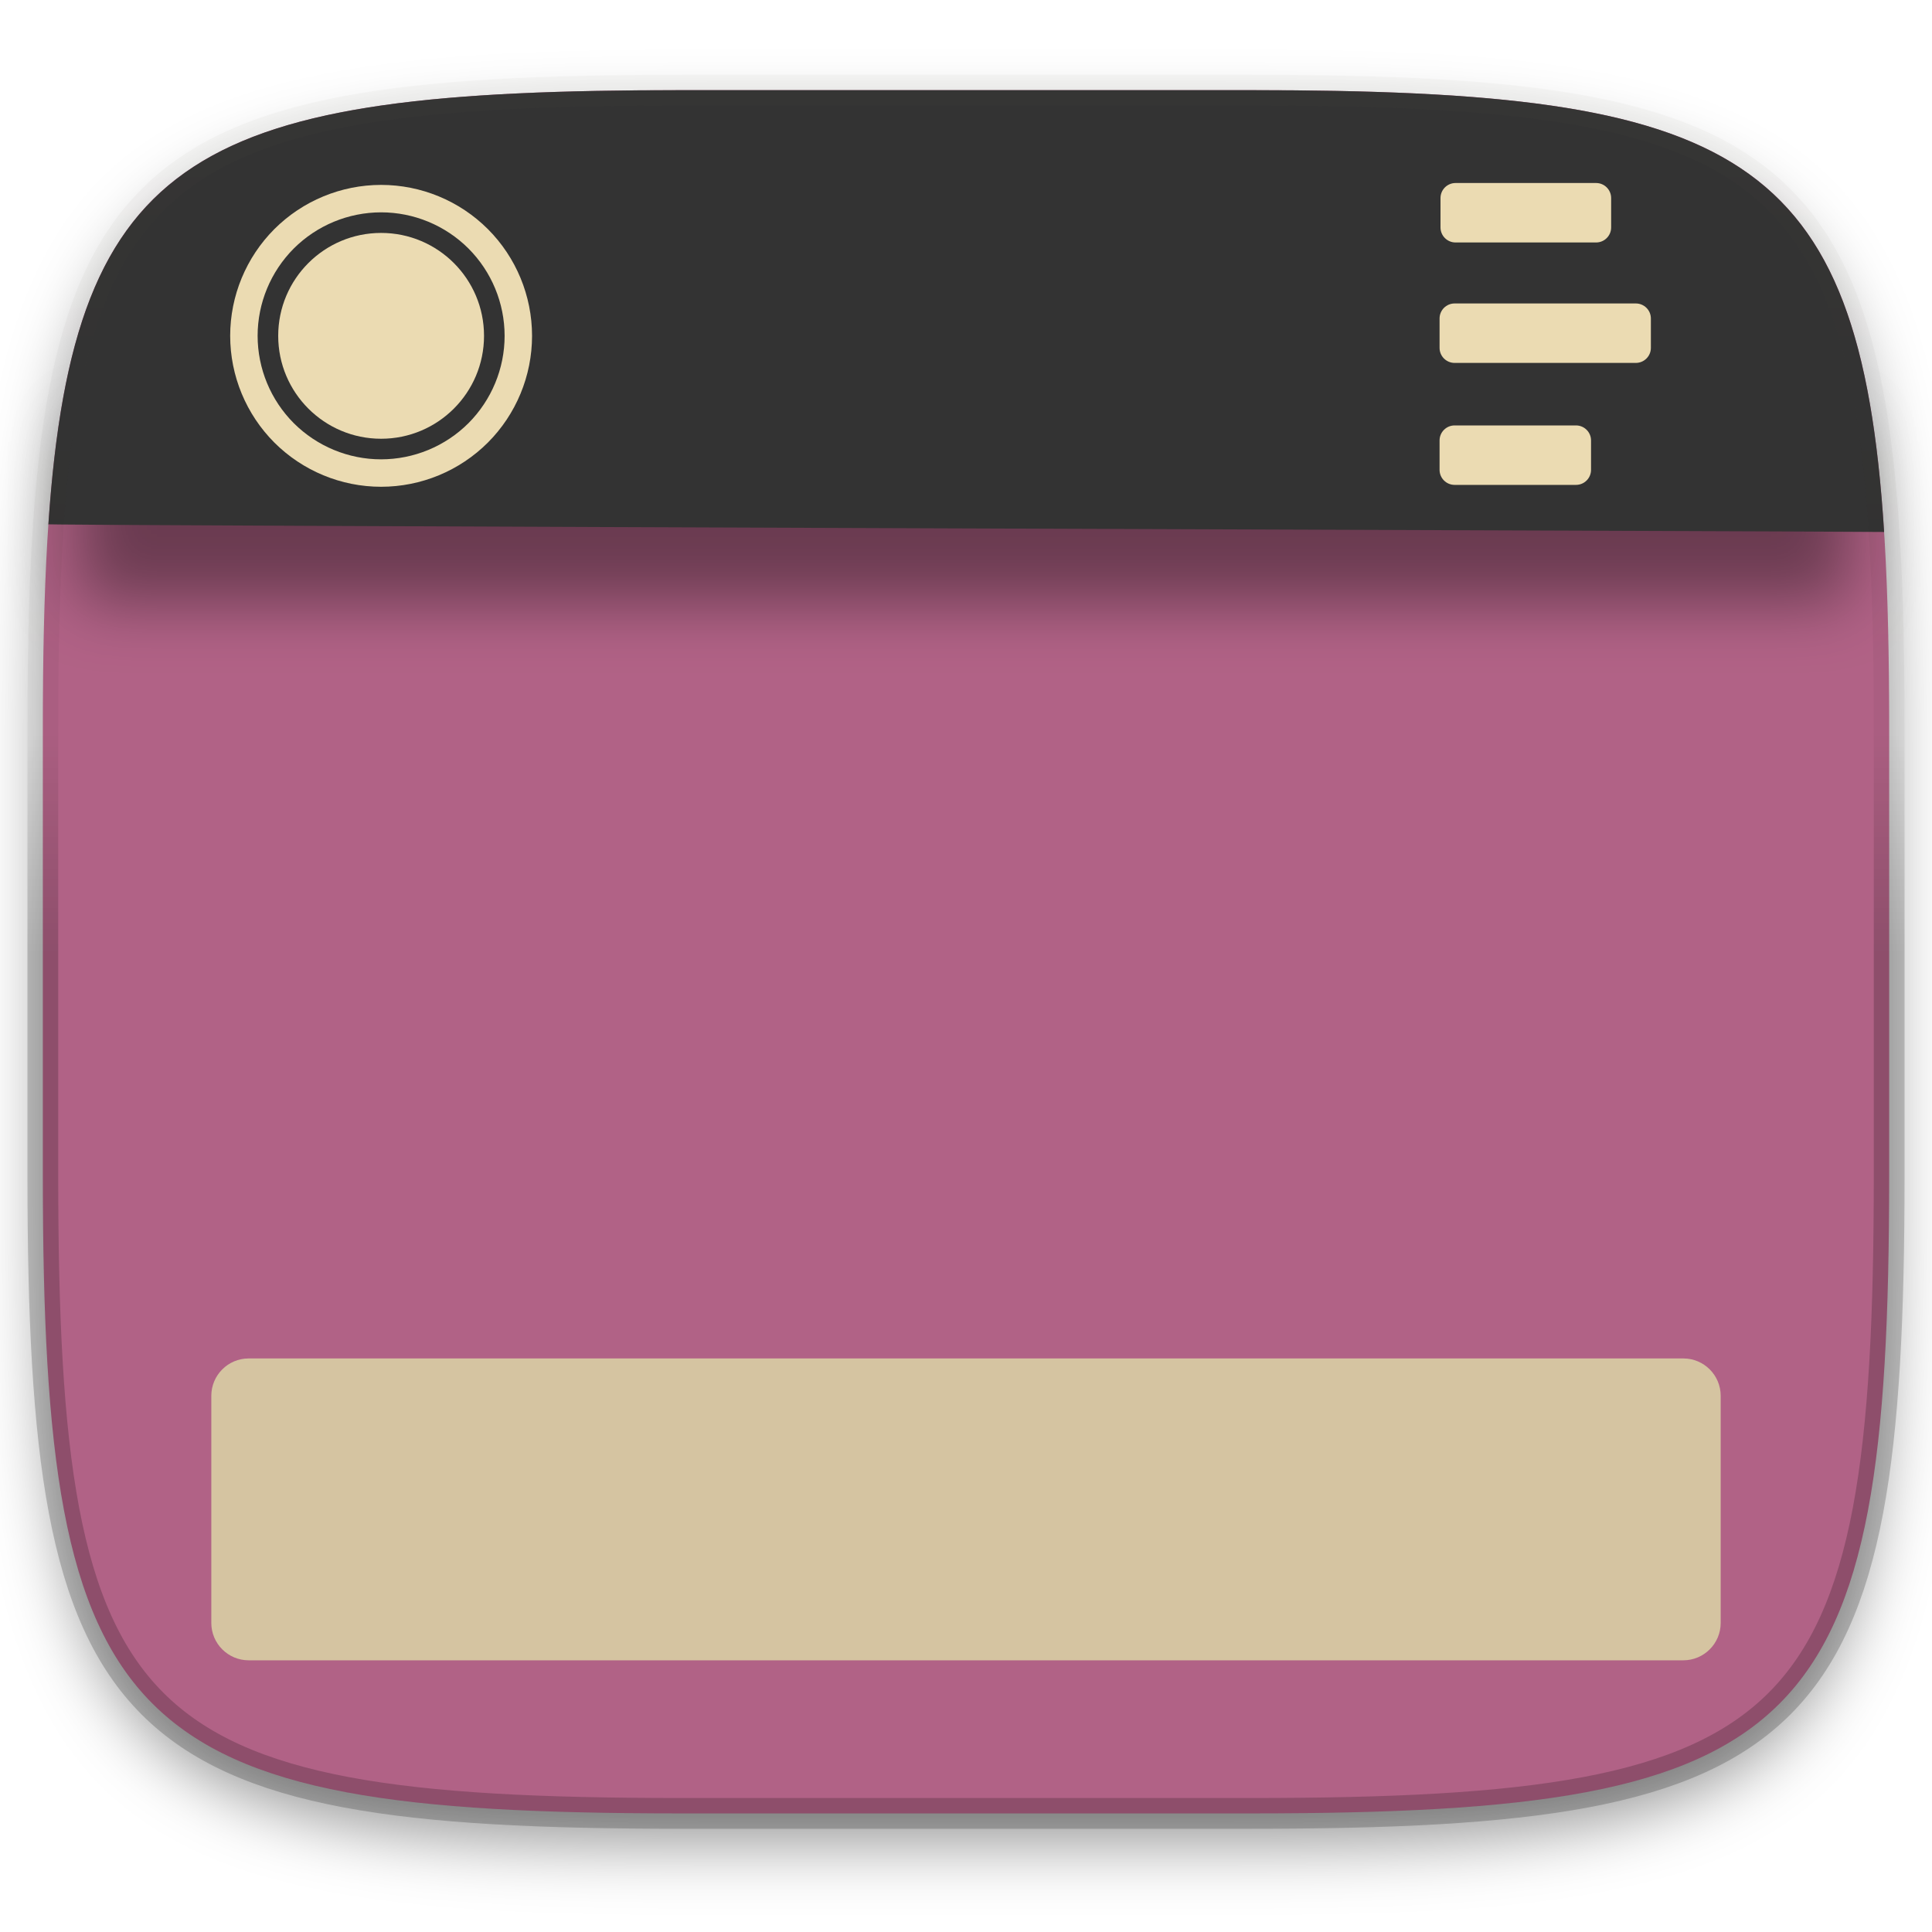
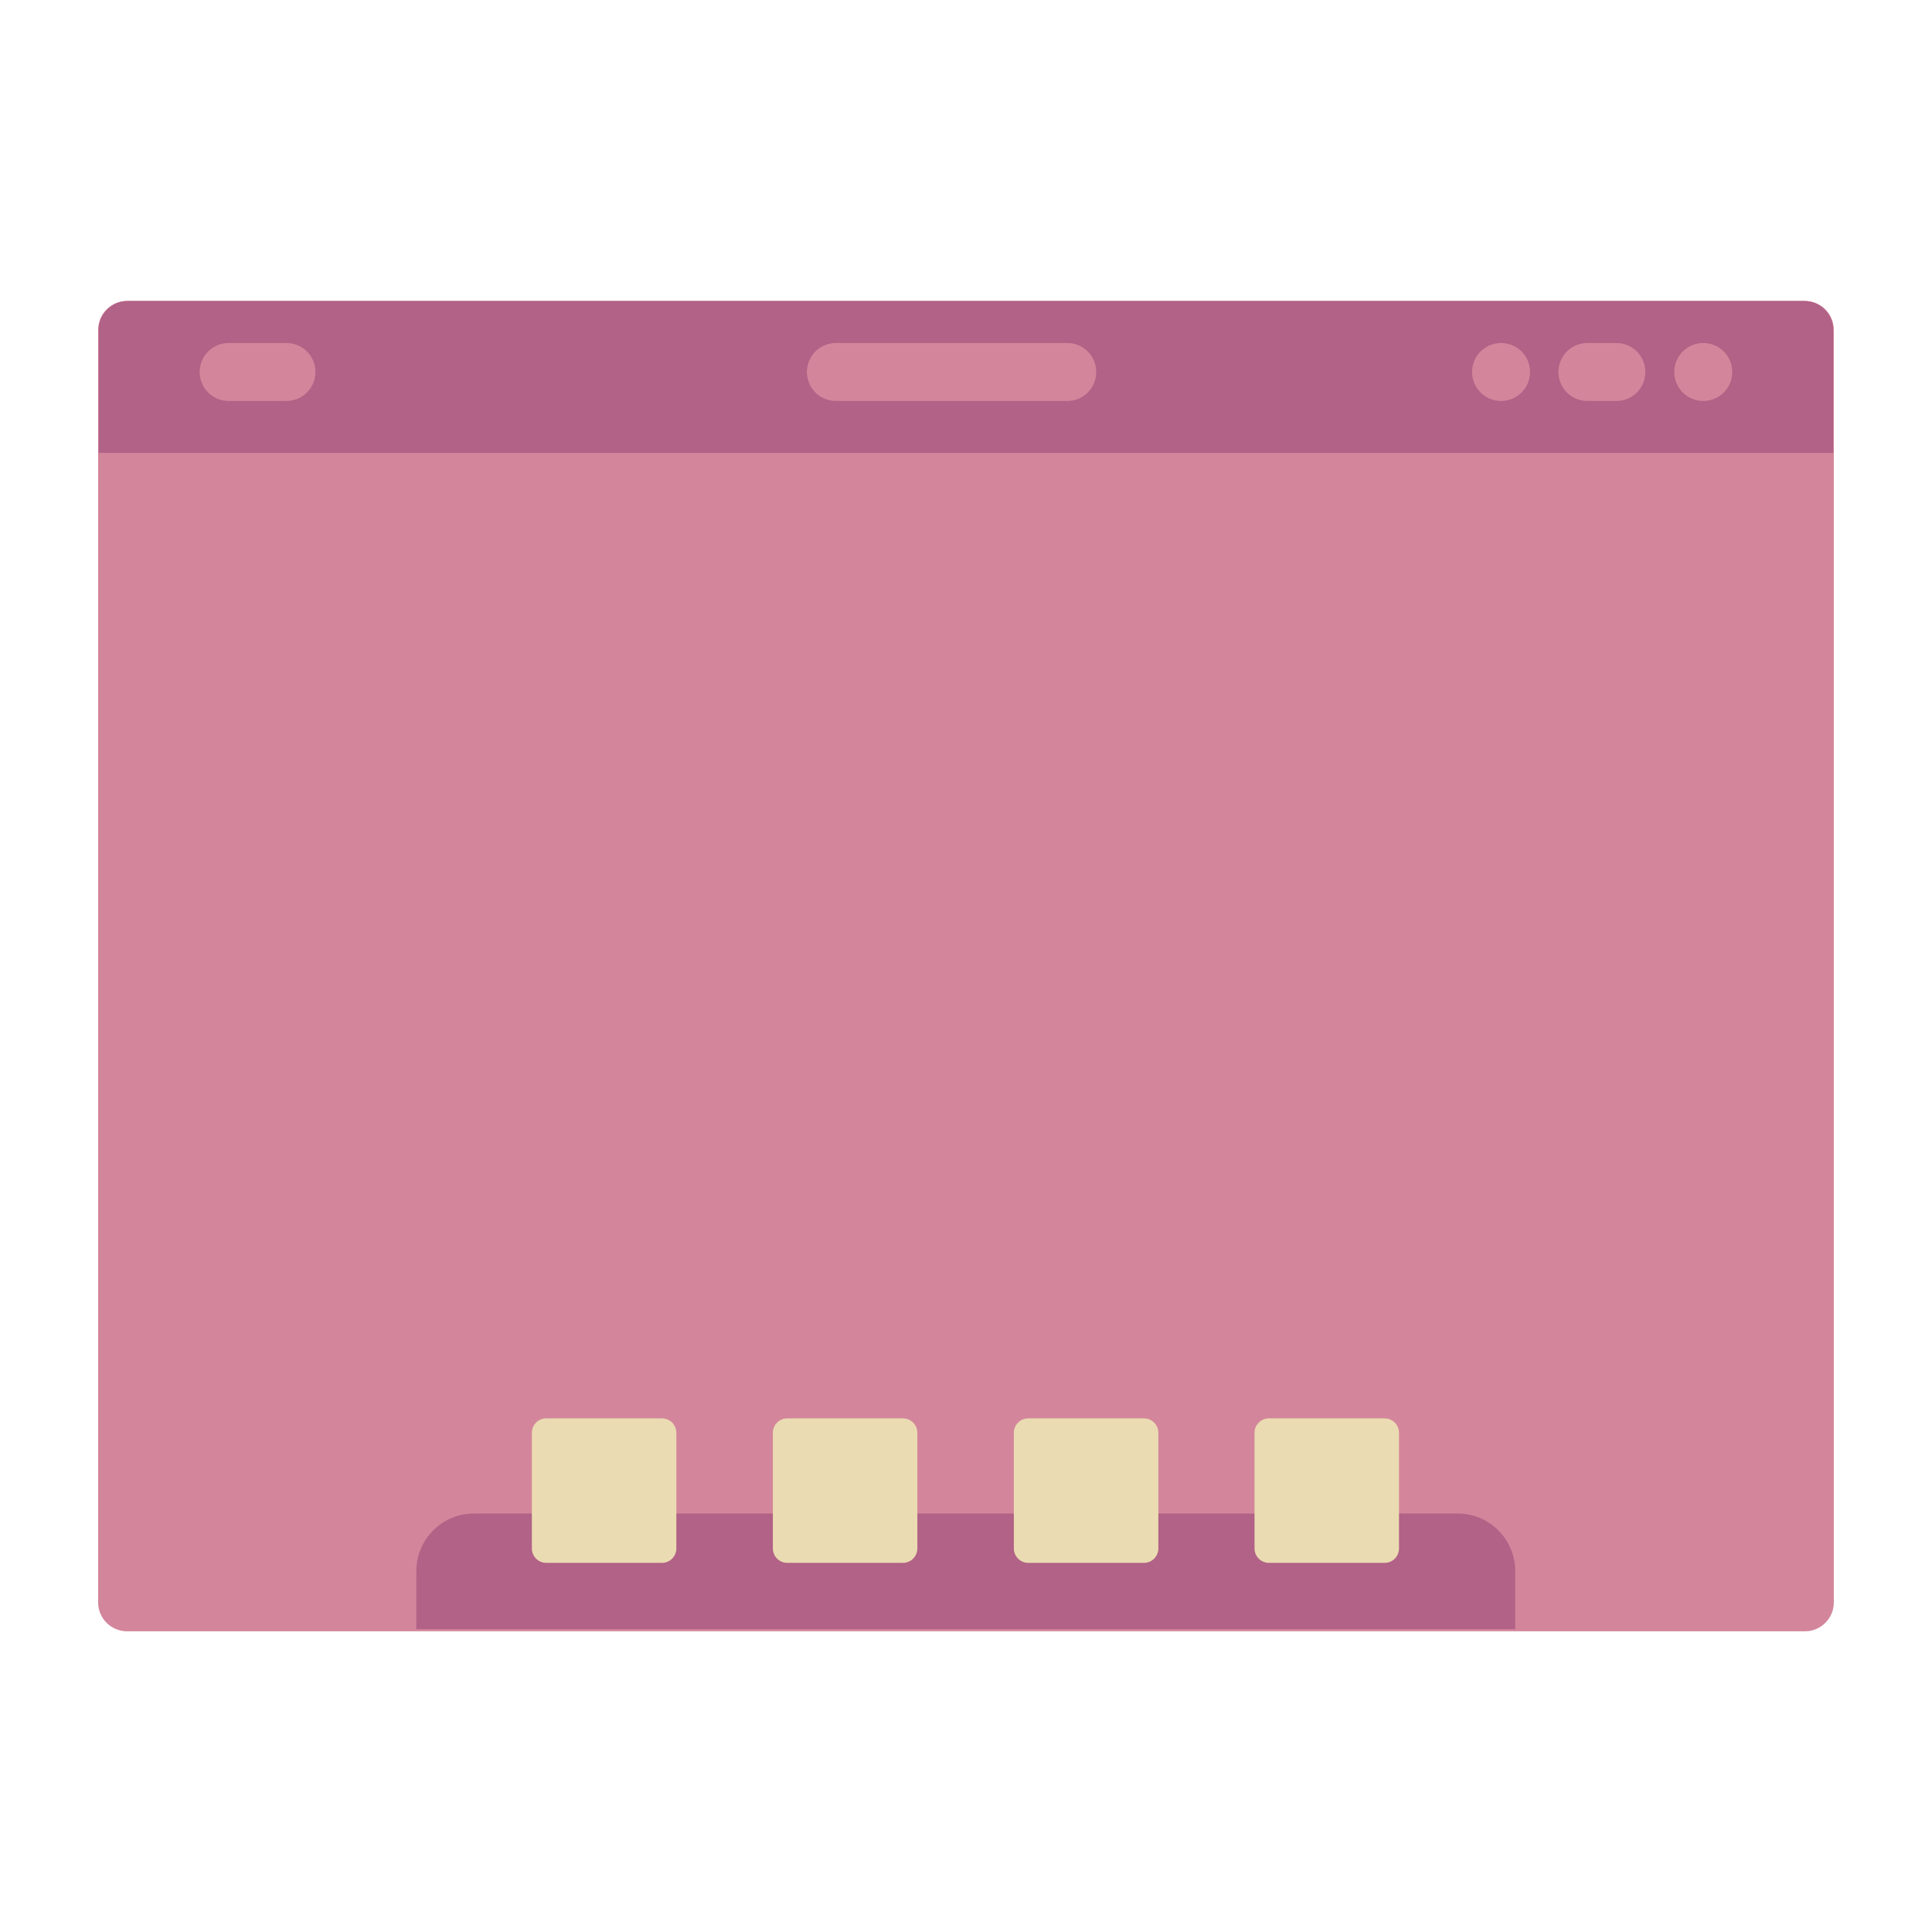
- <svg xmlns="http://www.w3.org/2000/svg" style="isolation:isolate" width="256" height="256">
-   <defs>
-     <clipPath id="a">
-       <path fill="#ebdbb2" d="M0 0h256v256H0z" />
-     </clipPath>
-   </defs>
-   <g clip-path="url(#a)">
-     <path fill="#b16286" d="M165.685 11.947c74.055 0 84.639 10.557 84.639 84.544v59.251c0 73.986-10.584 84.543-84.639 84.543h-75.37c-74.055 0-84.639-10.557-84.639-84.543V96.491c0-73.987 10.584-84.544 84.639-84.544z" filter="url(#b)" />
-     <defs>
-       <filter id="b" width="4" height="4" x="-2" y="-2" color-interpolation-filters="sRGB" filterUnits="objectBoundingBox">
-         <feGaussianBlur in="SourceGraphic" stdDeviation="4.294" />
-         <feOffset dy="4" result="pf_100_offsetBlur" />
-         <feFlood flood-opacity=".4" />
-         <feComposite in2="pf_100_offsetBlur" operator="in" result="pf_100_dropShadow" />
-         <feBlend in="SourceGraphic" in2="pf_100_dropShadow" />
-       </filter>
-     </defs>
-     <path opacity=".4" d="M10.5 56.5H245v23.25H10.5z" filter="url(#c)" />
-     <defs>
-       <filter id="c" width="4" height="4" x="-2" y="-2" color-interpolation-filters="sRGB" filterUnits="objectBoundingBox">
-         <feGaussianBlur stdDeviation="4.294" />
-       </filter>
-     </defs>
-     <path fill="#333333" d="M165.685 11.947c64.324 0 80.762 7.965 83.971 58.543-5.534-.093-249.79-.86-243.244-1.03C9.78 19.804 26.43 11.947 90.315 11.947z" />
-     <g fill="#ebdbb2">
-       <path fill-rule="evenodd" d="M30.5 44.5c0-5.3 2.109-10.391 5.855-14.145A20.037 20.037 0 0 1 50.5 24.5c5.3 0 10.391 2.109 14.145 5.855A20.037 20.037 0 0 1 70.5 44.5c0 5.3-2.109 10.391-5.855 14.145A20.037 20.037 0 0 1 50.5 64.5c-5.3 0-10.391-2.109-14.145-5.855A20.037 20.037 0 0 1 30.5 44.5zm3.636 0c0-4.336 1.728-8.5 4.791-11.573A16.405 16.405 0 0 1 50.5 28.136c4.336 0 8.5 1.728 11.573 4.791A16.405 16.405 0 0 1 66.864 44.5c0 4.336-1.728 8.5-4.791 11.573A16.405 16.405 0 0 1 50.5 60.864c-4.336 0-8.5-1.728-11.573-4.791A16.405 16.405 0 0 1 34.136 44.5z" />
-       <circle cx="50.5" cy="44.5" r="13.636" />
-     </g>
-     <g fill="#ebdbb2">
-       <path d="M192.867 24.25h18.625c1.1 0 1.993.893 1.993 1.993v3.893c0 1.1-.893 1.993-1.993 1.993h-18.625c-1.1 0-1.993-.893-1.993-1.993v-3.893c0-1.1.893-1.993 1.993-1.993zM192.743 40.21h24.014c1.1 0 1.993.892 1.993 1.992v3.894a1.994 1.994 0 0 1-1.993 1.992h-24.014c-1.1 0-1.993-.893-1.993-1.992v-3.894c0-1.1.893-1.992 1.993-1.992zM192.743 56.371h16.085c1.1 0 1.993.893 1.993 1.993v3.893c0 1.1-.893 1.993-1.993 1.993h-16.085c-1.1 0-1.993-.893-1.993-1.993v-3.893c0-1.1.893-1.993 1.993-1.993z" />
-     </g>
-     <path fill="#d5c4a1" d="M32.953 180h190.094a4.955 4.955 0 0 1 4.953 4.953v30.094a4.955 4.955 0 0 1-4.953 4.953H32.953A4.955 4.955 0 0 1 28 215.047v-30.094A4.955 4.955 0 0 1 32.953 180z" />
-     <g opacity=".4">
-       <linearGradient id="d" x1="3.516" x2="3.516" y1="130.466" y2="-109.966" gradientTransform="scale(1.0345 .96666)" gradientUnits="userSpaceOnUse">
-         <stop offset="0%" stop-opacity=".498" />
-         <stop offset="12.5%" stop-opacity=".098" />
-         <stop offset="92.5%" stop-color="#ebdbb2" stop-opacity=".098" />
-         <stop offset="100%" stop-color="#ebdbb2" />
-       </linearGradient>
-       <path fill="none" stroke="url(#d)" stroke-linecap="round" stroke-linejoin="round" stroke-width="4.077" d="M165.685 11.947c74.055 0 84.639 10.557 84.639 84.544v59.251c0 73.986-10.584 84.543-84.639 84.543h-75.37c-74.055 0-84.639-10.557-84.639-84.543V96.491c0-73.987 10.584-84.544 84.639-84.544z" />
-     </g>
-   </g>
+ <svg xmlns="http://www.w3.org/2000/svg" width="256" height="256" version="1.1" viewBox="0 0 67.72 67.72">
+   <rect x="3.439" y="10.55" width="60.84" height="46.63" ry="1.014" fill="#d3869b" stroke-width="3.831" style="paint-order:stroke markers fill" />
+   <path d="m16.62 53.05c-1.123 0-2.028 0.904-2.028 2.028v2.028h38.52v-2.028c0-1.123-0.904-2.028-2.028-2.028z" fill="#b16286" stroke-width="1.014" style="paint-order:stroke markers fill" />
+   <path transform="matrix(3.831 0 0 3.831 1.411 -1072)" d="m4.63 292.8c-0.073 0-0.132 0.059-0.132 0.132v1.058c0 0.073 0.059 0.132 0.132 0.132h1.058c0.073 0 0.132-0.059 0.132-0.132v-1.058c0-0.073-0.059-0.132-0.132-0.132h-1.058zm2.205 0c-0.073 0-0.132 0.059-0.132 0.132v1.058c0 0.073 0.059 0.132 0.132 0.132h1.058c0.073 0 0.132-0.059 0.132-0.132v-1.058c0-0.073-0.059-0.132-0.132-0.132h-1.058zm2.205 0c-0.073 0-0.132 0.059-0.132 0.132v1.058c0 0.073 0.059 0.132 0.132 0.132h1.058c0.073 0 0.132-0.059 0.132-0.132v-1.058c0-0.073-0.059-0.132-0.132-0.132h-1.058zm2.202 0c-0.073 0-0.132 0.059-0.132 0.132v1.058c0 0.073 0.059 0.132 0.132 0.132h1.058c0.073 0 0.132-0.059 0.132-0.132v-1.058c0-0.073-0.059-0.132-0.132-0.132h-1.058z" fill="#ebdbb2" style="paint-order:stroke markers fill" />
+   <path d="m4.472 10.55c-0.562 0-1.014 0.452-1.014 1.014v4.312h60.8v-4.312c0-0.562-0.452-1.014-1.014-1.014z" fill="#b16286" stroke-width="1.014" style="paint-order:stroke markers fill" />
+   <path transform="matrix(3.831 0 0 3.831 .9156 -1071)" d="m1.853 282.7c-0.147 0-0.265 0.118-0.265 0.265s0.118 0.265 0.265 0.265h0.529c0.147 0 0.265-0.118 0.265-0.265s-0.118-0.265-0.265-0.265h-0.529zm5.556 0c-0.147 0-0.265 0.118-0.265 0.265s0.118 0.265 0.265 0.265h2.117c0.147 0 0.265-0.118 0.265-0.265s-0.118-0.265-0.265-0.265h-2.117zm6.086 0c-0.147 0-0.265 0.118-0.265 0.265s0.118 0.265 0.265 0.265 0.265-0.118 0.265-0.265-0.118-0.265-0.265-0.265zm0.79 0c-0.147 0-0.265 0.118-0.265 0.265s0.118 0.265 0.265 0.265h0.265c0.147 0 0.265-0.118 0.265-0.265s-0.118-0.265-0.265-0.265h-0.265zm1.06 0c-0.147 0-0.265 0.118-0.265 0.265s0.118 0.265 0.265 0.265 0.265-0.118 0.265-0.265-0.118-0.265-0.265-0.265z" fill="#d3869b" style="paint-order:stroke markers fill" />
</svg>
